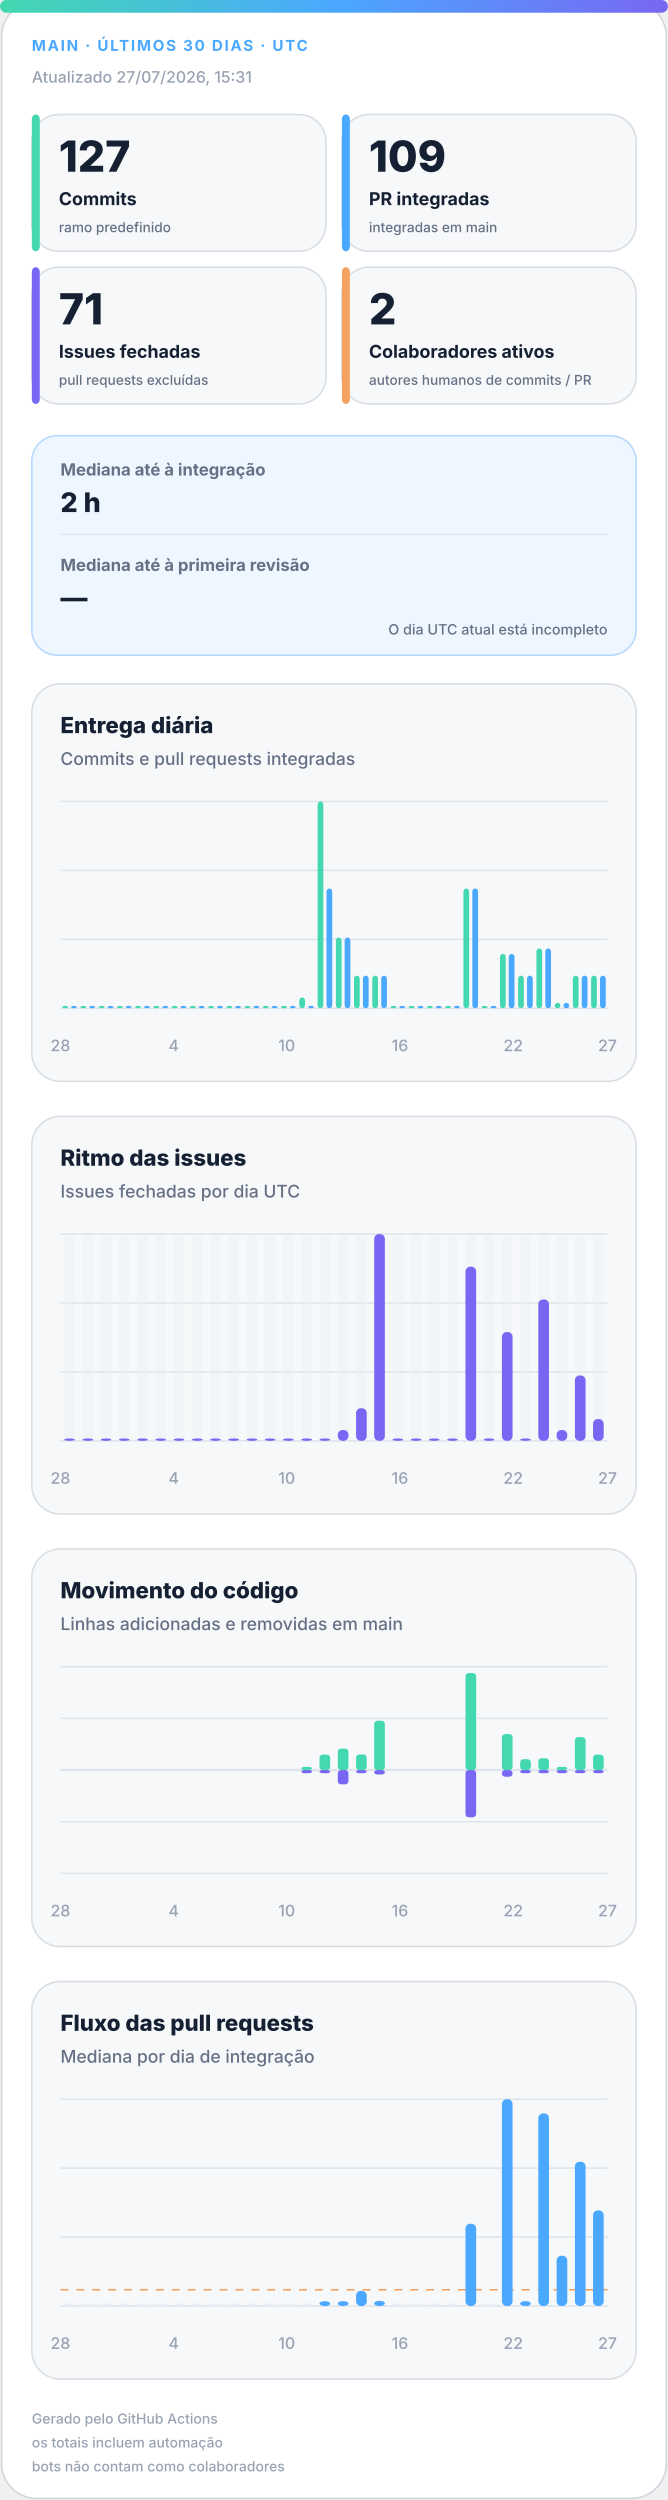
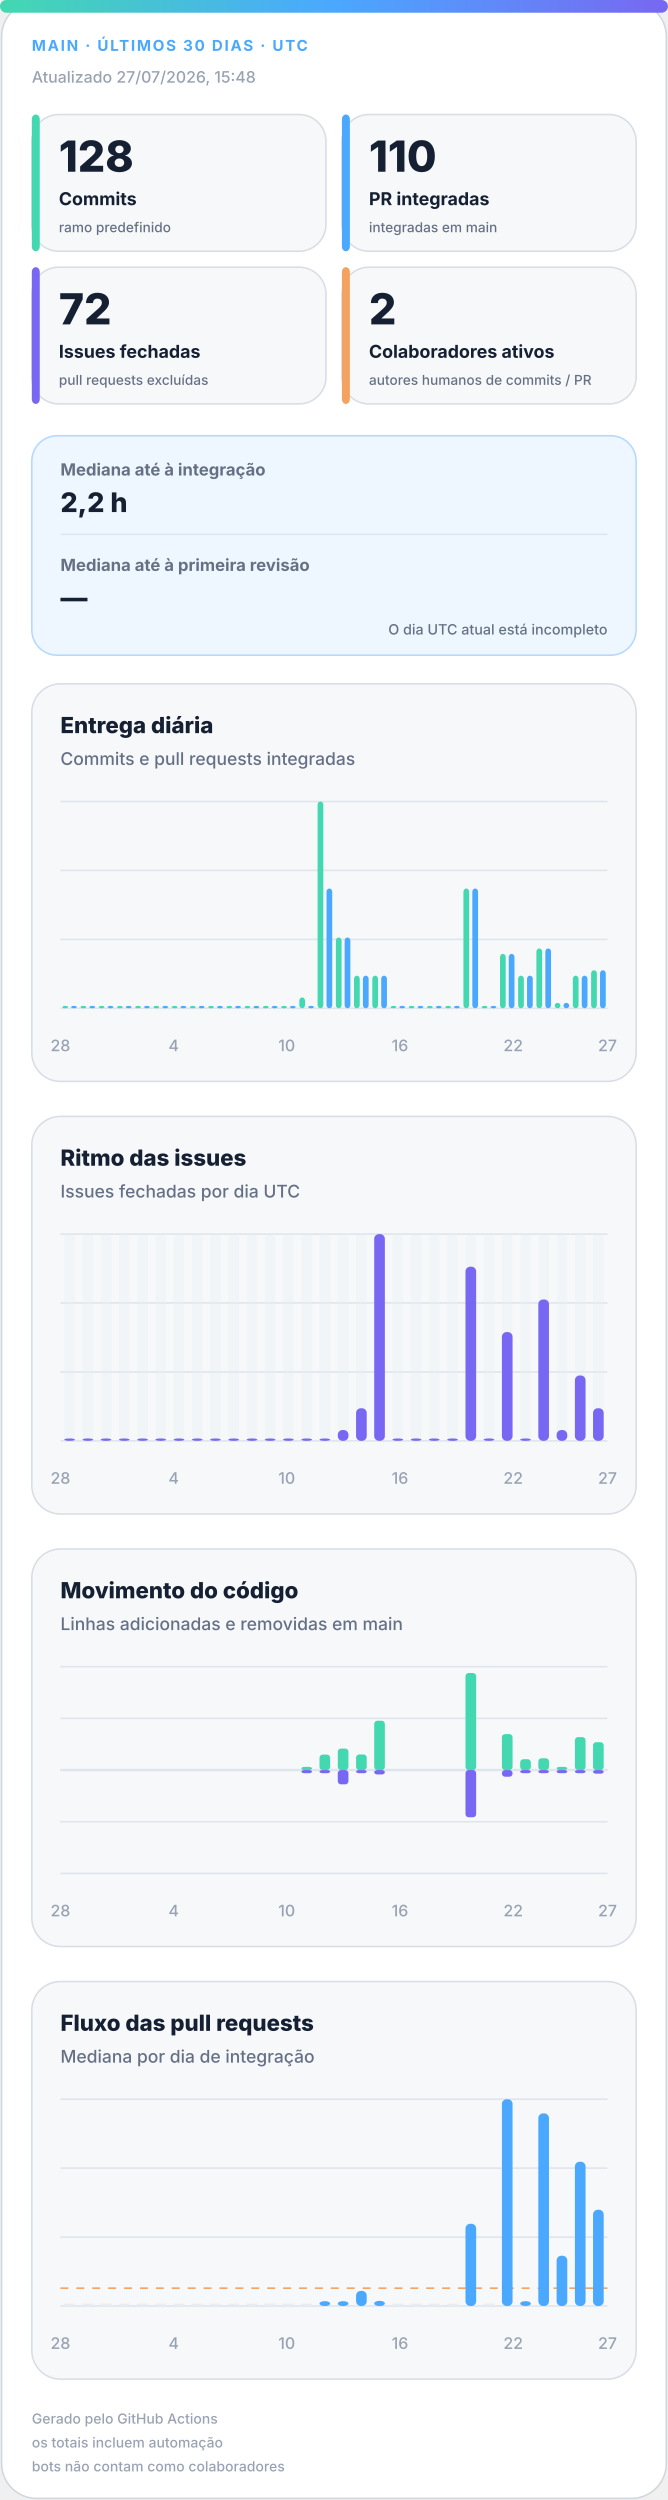
<svg xmlns="http://www.w3.org/2000/svg" width="420" height="1572" viewBox="0 0 420 1572" role="img" aria-labelledby="title desc">
  <defs>
    <linearGradient id="accent" x1="0" y1="0" x2="1" y2="0">
      <stop offset="0%" stop-color="#43d8b0" />
      <stop offset="50%" stop-color="#4aa8ff" />
      <stop offset="100%" stop-color="#7867f2" />
    </linearGradient>
    <linearGradient id="soft" x1="0" y1="0" x2="1" y2="1">
      <stop offset="0%" stop-color="#43d8b0" stop-opacity=".18" />
      <stop offset="100%" stop-color="#7867f2" stop-opacity=".12" />
    </linearGradient>
  </defs>
  <style>
.bg{fill:#fff;stroke:#d0d7de}.surface{fill:#f6f8fa;stroke:#d8dee4}.strong{fill:#eef7ff;stroke:#b6d8ff}.ink{fill:#162033}.muted{fill:#667085}.faint{fill:#98a2b3}.grid{stroke:#dfe5ec}.track{fill:#e7edf3}
.meta{font:750 11px -apple-system,BlinkMacSystemFont,"Segoe UI",sans-serif;letter-spacing:1.1px}.value{font:820 31px -apple-system,BlinkMacSystemFont,"Segoe UI",sans-serif}.label{font:720 13px -apple-system,BlinkMacSystemFont,"Segoe UI",sans-serif}.scope{font:520 10px -apple-system,BlinkMacSystemFont,"Segoe UI",sans-serif}.chart-title{font:760 14px -apple-system,BlinkMacSystemFont,"Segoe UI",sans-serif}.chart-subtitle{font:520 11px -apple-system,BlinkMacSystemFont,"Segoe UI",sans-serif}.small{font:540 10px -apple-system,BlinkMacSystemFont,"Segoe UI",sans-serif}.flow-value{font:780 17px -apple-system,BlinkMacSystemFont,"Segoe UI",sans-serif}
@media(prefers-color-scheme:dark){.bg{fill:#0d1117;stroke:#30363d}.surface{fill:#161b22;stroke:#30363d}.strong{fill:#10263a;stroke:#244d70}.ink{fill:#f0f6fc}.muted{fill:#a7b0bc}.faint{fill:#7d8590}.grid{stroke:#30363d}.track{fill:#27313d}}
</style>
  <rect class="bg" x="1" y="1" width="418" height="1570" rx="22" />
  <rect x="0" y="0" width="420" height="8" rx="4" fill="url(#accent)" />
  <text class="meta" x="20" y="32" fill="#4aa8ff" style="font-size:9.5px">MAIN · ÚLTIMOS 30 DIAS · UTC</text>
-   <text class="small faint" x="20" y="52">Atualizado 27/07/2026, 15:31</text>
+   <text class="small faint" x="20" y="52">Atualizado 27/07/2026, 15:48</text>
  <g>
    <rect class="surface" x="20" y="72" width="185" height="86" rx="17" />
    <rect x="20" y="72" width="5" height="86" rx="3" fill="#43d8b0" />
-     <text class="value ink" x="37" y="108" style="font-size:27px">127</text>
+     <text class="value ink" x="37" y="108" style="font-size:27px">128</text>
    <text class="label ink" x="37" y="129" style="font-size:11.2px">Commits</text>
    <text class="scope muted" x="37" y="146" style="font-size:8.6px">ramo predefinido</text>
  </g>
  <g>
    <rect class="surface" x="215" y="72" width="185" height="86" rx="17" />
    <rect x="215" y="72" width="5" height="86" rx="3" fill="#4aa8ff" />
-     <text class="value ink" x="232" y="108" style="font-size:27px">109</text>
+     <text class="value ink" x="232" y="108" style="font-size:27px">110</text>
    <text class="label ink" x="232" y="129" style="font-size:11.2px">PR integradas</text>
    <text class="scope muted" x="232" y="146" style="font-size:8.6px">integradas em main</text>
  </g>
  <g>
    <rect class="surface" x="20" y="168" width="185" height="86" rx="17" />
    <rect x="20" y="168" width="5" height="86" rx="3" fill="#7867f2" />
-     <text class="value ink" x="37" y="204" style="font-size:27px">71</text>
+     <text class="value ink" x="37" y="204" style="font-size:27px">72</text>
    <text class="label ink" x="37" y="225" style="font-size:11.2px">Issues fechadas</text>
    <text class="scope muted" x="37" y="242" style="font-size:8.6px">pull requests excluídas</text>
  </g>
  <g>
    <rect class="surface" x="215" y="168" width="185" height="86" rx="17" />
    <rect x="215" y="168" width="5" height="86" rx="3" fill="#f4a261" />
    <text class="value ink" x="232" y="204" style="font-size:27px">2</text>
    <text class="label ink" x="232" y="225" style="font-size:11.2px">Colaboradores ativos</text>
    <text class="scope muted" x="232" y="242" style="font-size:8.6px">autores humanos de commits / PR</text>
  </g>
  <g>
    <rect class="strong" x="20" y="274" width="380" height="138" rx="16" fill="url(#soft)" />
    <text class="label muted" x="38" y="299" style="font-size:10.5px">Mediana até à integração</text>
-     <text class="flow-value ink" x="38" y="322">2 h</text>
+     <text class="flow-value ink" x="38" y="322">2,2 h</text>
    <line class="grid" x1="38" y1="336" x2="382" y2="336" />
    <text class="label muted" x="38" y="359" style="font-size:10.5px">Mediana até à primeira revisão</text>
    <text class="flow-value ink" x="38" y="382">—</text>
    <text class="scope muted" x="382" y="399" text-anchor="end" style="font-size:9px">O dia UTC atual está incompleto</text>
  </g>
  <g>
    <rect class="surface" x="20" y="430" width="380" height="250" rx="18" />
    <text class="chart-title ink" x="38" y="461">Entrega diária</text>
    <text class="chart-subtitle muted" x="38" y="481">Commits e pull requests integradas</text>
    <line class="grid" x1="38" y1="504.0" x2="382" y2="504.0" />
    <line class="grid" x1="38" y1="547.3" x2="382" y2="547.3" />
    <line class="grid" x1="38" y1="590.7" x2="382" y2="590.7" />
    <line class="grid" x1="38" y1="634.0" x2="382" y2="634.0" />
    <rect x="39.2" y="632.5" width="3.6" height="1.5" rx="2" fill="#43d8b0" />
    <rect x="44.7" y="632.5" width="3.6" height="1.5" rx="2" fill="#4aa8ff" />
    <rect x="50.6" y="632.5" width="3.6" height="1.5" rx="2" fill="#43d8b0" />
    <rect x="56.2" y="632.5" width="3.6" height="1.5" rx="2" fill="#4aa8ff" />
    <rect x="62.1" y="632.5" width="3.6" height="1.5" rx="2" fill="#43d8b0" />
    <rect x="67.7" y="632.5" width="3.6" height="1.5" rx="2" fill="#4aa8ff" />
    <rect x="73.6" y="632.5" width="3.6" height="1.5" rx="2" fill="#43d8b0" />
    <rect x="79.1" y="632.5" width="3.6" height="1.5" rx="2" fill="#4aa8ff" />
    <rect x="85.0" y="632.5" width="3.6" height="1.5" rx="2" fill="#43d8b0" />
    <rect x="90.6" y="632.5" width="3.6" height="1.5" rx="2" fill="#4aa8ff" />
    <rect x="96.5" y="632.5" width="3.6" height="1.5" rx="2" fill="#43d8b0" />
    <rect x="102.1" y="632.5" width="3.6" height="1.5" rx="2" fill="#4aa8ff" />
    <rect x="108.0" y="632.5" width="3.6" height="1.5" rx="2" fill="#43d8b0" />
    <rect x="113.5" y="632.5" width="3.6" height="1.5" rx="2" fill="#4aa8ff" />
    <rect x="119.4" y="632.5" width="3.6" height="1.5" rx="2" fill="#43d8b0" />
    <rect x="125.0" y="632.5" width="3.6" height="1.5" rx="2" fill="#4aa8ff" />
    <rect x="130.9" y="632.5" width="3.6" height="1.5" rx="2" fill="#43d8b0" />
    <rect x="136.5" y="632.5" width="3.6" height="1.5" rx="2" fill="#4aa8ff" />
    <rect x="142.4" y="632.5" width="3.6" height="1.5" rx="2" fill="#43d8b0" />
    <rect x="147.9" y="632.5" width="3.6" height="1.5" rx="2" fill="#4aa8ff" />
    <rect x="153.8" y="632.5" width="3.6" height="1.5" rx="2" fill="#43d8b0" />
    <rect x="159.4" y="632.5" width="3.6" height="1.5" rx="2" fill="#4aa8ff" />
    <rect x="165.3" y="632.5" width="3.6" height="1.5" rx="2" fill="#43d8b0" />
    <rect x="170.9" y="632.5" width="3.6" height="1.5" rx="2" fill="#4aa8ff" />
    <rect x="176.8" y="632.5" width="3.6" height="1.5" rx="2" fill="#43d8b0" />
    <rect x="182.3" y="632.5" width="3.6" height="1.5" rx="2" fill="#4aa8ff" />
    <rect x="188.2" y="627.2" width="3.6" height="6.8" rx="2" fill="#43d8b0" />
    <rect x="193.8" y="632.5" width="3.6" height="1.5" rx="2" fill="#4aa8ff" />
    <rect x="199.7" y="504.0" width="3.6" height="130.0" rx="2" fill="#43d8b0" />
    <rect x="205.3" y="558.7" width="3.6" height="75.3" rx="2" fill="#4aa8ff" />
    <rect x="211.2" y="589.5" width="3.6" height="44.5" rx="2" fill="#43d8b0" />
    <rect x="216.7" y="589.5" width="3.6" height="44.5" rx="2" fill="#4aa8ff" />
    <rect x="222.6" y="613.5" width="3.6" height="20.5" rx="2" fill="#43d8b0" />
    <rect x="228.2" y="613.5" width="3.6" height="20.5" rx="2" fill="#4aa8ff" />
    <rect x="234.1" y="613.5" width="3.6" height="20.5" rx="2" fill="#43d8b0" />
    <rect x="239.7" y="613.5" width="3.6" height="20.5" rx="2" fill="#4aa8ff" />
    <rect x="245.6" y="632.5" width="3.6" height="1.5" rx="2" fill="#43d8b0" />
    <rect x="251.1" y="632.5" width="3.6" height="1.5" rx="2" fill="#4aa8ff" />
    <rect x="257.0" y="632.5" width="3.6" height="1.5" rx="2" fill="#43d8b0" />
    <rect x="262.6" y="632.5" width="3.6" height="1.5" rx="2" fill="#4aa8ff" />
    <rect x="268.5" y="632.5" width="3.6" height="1.5" rx="2" fill="#43d8b0" />
    <rect x="274.1" y="632.5" width="3.6" height="1.5" rx="2" fill="#4aa8ff" />
    <rect x="280.0" y="632.5" width="3.6" height="1.5" rx="2" fill="#43d8b0" />
    <rect x="285.5" y="632.5" width="3.6" height="1.5" rx="2" fill="#4aa8ff" />
    <rect x="291.4" y="558.7" width="3.6" height="75.3" rx="2" fill="#43d8b0" />
    <rect x="297.0" y="558.7" width="3.6" height="75.3" rx="2" fill="#4aa8ff" />
    <rect x="302.9" y="632.5" width="3.6" height="1.5" rx="2" fill="#43d8b0" />
    <rect x="308.5" y="632.5" width="3.6" height="1.5" rx="2" fill="#4aa8ff" />
    <rect x="314.4" y="599.8" width="3.6" height="34.2" rx="2" fill="#43d8b0" />
    <rect x="319.9" y="599.8" width="3.6" height="34.2" rx="2" fill="#4aa8ff" />
    <rect x="325.8" y="613.5" width="3.6" height="20.5" rx="2" fill="#43d8b0" />
    <rect x="331.4" y="613.5" width="3.6" height="20.5" rx="2" fill="#4aa8ff" />
    <rect x="337.3" y="596.4" width="3.6" height="37.6" rx="2" fill="#43d8b0" />
    <rect x="342.9" y="596.4" width="3.6" height="37.6" rx="2" fill="#4aa8ff" />
    <rect x="348.8" y="630.6" width="3.6" height="3.4" rx="2" fill="#43d8b0" />
    <rect x="354.3" y="630.6" width="3.6" height="3.4" rx="2" fill="#4aa8ff" />
    <rect x="360.2" y="613.5" width="3.6" height="20.5" rx="2" fill="#43d8b0" />
    <rect x="365.8" y="613.5" width="3.6" height="20.5" rx="2" fill="#4aa8ff" />
-     <rect x="371.7" y="613.5" width="3.6" height="20.5" rx="2" fill="#43d8b0" />
-     <rect x="377.3" y="613.5" width="3.6" height="20.5" rx="2" fill="#4aa8ff" />
+     <rect x="371.7" y="610.1" width="3.6" height="23.9" rx="2" fill="#43d8b0" />
+     <rect x="377.3" y="610.1" width="3.6" height="23.9" rx="2" fill="#4aa8ff" />
    <text class="small faint" x="38.0" y="661" text-anchor="middle">28</text>
    <text class="small faint" x="109.2" y="661" text-anchor="middle">4</text>
    <text class="small faint" x="180.3" y="661" text-anchor="middle">10</text>
    <text class="small faint" x="251.5" y="661" text-anchor="middle">16</text>
    <text class="small faint" x="322.7" y="661" text-anchor="middle">22</text>
    <text class="small faint" x="382.0" y="661" text-anchor="middle">27</text>
  </g>
  <g>
    <rect class="surface" x="20" y="702" width="380" height="250" rx="18" />
    <text class="chart-title ink" x="38" y="733">Ritmo das issues</text>
    <text class="chart-subtitle muted" x="38" y="753">Issues fechadas por dia UTC</text>
    <line class="grid" x1="38" y1="776.0" x2="382" y2="776.0" />
    <line class="grid" x1="38" y1="819.3" x2="382" y2="819.3" />
    <line class="grid" x1="38" y1="862.7" x2="382" y2="862.7" />
    <line class="grid" x1="38" y1="906.0" x2="382" y2="906.0" />
    <g>
      <rect class="track" x="40.4" y="776" width="6.7" height="130" rx="3" opacity=".3" />
      <rect x="40.4" y="904.5" width="6.7" height="1.5" rx="3" fill="#7867f2" />
    </g>
    <g>
      <rect class="track" x="51.9" y="776" width="6.7" height="130" rx="3" opacity=".3" />
      <rect x="51.9" y="904.5" width="6.7" height="1.5" rx="3" fill="#7867f2" />
    </g>
    <g>
      <rect class="track" x="63.3" y="776" width="6.7" height="130" rx="3" opacity=".3" />
      <rect x="63.3" y="904.5" width="6.7" height="1.5" rx="3" fill="#7867f2" />
    </g>
    <g>
      <rect class="track" x="74.8" y="776" width="6.7" height="130" rx="3" opacity=".3" />
      <rect x="74.8" y="904.5" width="6.7" height="1.5" rx="3" fill="#7867f2" />
    </g>
    <g>
      <rect class="track" x="86.3" y="776" width="6.7" height="130" rx="3" opacity=".3" />
      <rect x="86.3" y="904.5" width="6.7" height="1.5" rx="3" fill="#7867f2" />
    </g>
    <g>
      <rect class="track" x="97.7" y="776" width="6.7" height="130" rx="3" opacity=".3" />
      <rect x="97.7" y="904.5" width="6.7" height="1.5" rx="3" fill="#7867f2" />
    </g>
    <g>
      <rect class="track" x="109.2" y="776" width="6.7" height="130" rx="3" opacity=".3" />
      <rect x="109.2" y="904.5" width="6.7" height="1.5" rx="3" fill="#7867f2" />
    </g>
    <g>
      <rect class="track" x="120.7" y="776" width="6.7" height="130" rx="3" opacity=".3" />
      <rect x="120.7" y="904.5" width="6.7" height="1.5" rx="3" fill="#7867f2" />
    </g>
    <g>
      <rect class="track" x="132.1" y="776" width="6.7" height="130" rx="3" opacity=".3" />
      <rect x="132.1" y="904.5" width="6.7" height="1.5" rx="3" fill="#7867f2" />
    </g>
    <g>
      <rect class="track" x="143.6" y="776" width="6.7" height="130" rx="3" opacity=".3" />
      <rect x="143.6" y="904.5" width="6.7" height="1.5" rx="3" fill="#7867f2" />
    </g>
    <g>
      <rect class="track" x="155.1" y="776" width="6.7" height="130" rx="3" opacity=".3" />
      <rect x="155.1" y="904.5" width="6.7" height="1.5" rx="3" fill="#7867f2" />
    </g>
    <g>
      <rect class="track" x="166.5" y="776" width="6.7" height="130" rx="3" opacity=".3" />
      <rect x="166.5" y="904.5" width="6.7" height="1.5" rx="3" fill="#7867f2" />
    </g>
    <g>
      <rect class="track" x="178.0" y="776" width="6.7" height="130" rx="3" opacity=".3" />
      <rect x="178.0" y="904.5" width="6.7" height="1.5" rx="3" fill="#7867f2" />
    </g>
    <g>
      <rect class="track" x="189.5" y="776" width="6.7" height="130" rx="3" opacity=".3" />
      <rect x="189.5" y="904.5" width="6.7" height="1.5" rx="3" fill="#7867f2" />
    </g>
    <g>
      <rect class="track" x="200.9" y="776" width="6.7" height="130" rx="3" opacity=".3" />
      <rect x="200.9" y="904.5" width="6.7" height="1.5" rx="3" fill="#7867f2" />
    </g>
    <g>
      <rect class="track" x="212.4" y="776" width="6.7" height="130" rx="3" opacity=".3" />
      <rect x="212.4" y="899.2" width="6.7" height="6.8" rx="3" fill="#7867f2" />
    </g>
    <g>
      <rect class="track" x="223.9" y="776" width="6.7" height="130" rx="3" opacity=".3" />
      <rect x="223.9" y="885.5" width="6.7" height="20.5" rx="3" fill="#7867f2" />
    </g>
    <g>
      <rect class="track" x="235.3" y="776" width="6.7" height="130" rx="3" opacity=".3" />
      <rect x="235.3" y="776.0" width="6.7" height="130.0" rx="3" fill="#7867f2" />
    </g>
    <g>
      <rect class="track" x="246.8" y="776" width="6.7" height="130" rx="3" opacity=".3" />
      <rect x="246.8" y="904.5" width="6.7" height="1.5" rx="3" fill="#7867f2" />
    </g>
    <g>
      <rect class="track" x="258.3" y="776" width="6.7" height="130" rx="3" opacity=".3" />
      <rect x="258.3" y="904.5" width="6.7" height="1.5" rx="3" fill="#7867f2" />
    </g>
    <g>
      <rect class="track" x="269.7" y="776" width="6.7" height="130" rx="3" opacity=".3" />
      <rect x="269.7" y="904.5" width="6.7" height="1.5" rx="3" fill="#7867f2" />
    </g>
    <g>
      <rect class="track" x="281.2" y="776" width="6.7" height="130" rx="3" opacity=".3" />
      <rect x="281.2" y="904.5" width="6.7" height="1.5" rx="3" fill="#7867f2" />
    </g>
    <g>
      <rect class="track" x="292.7" y="776" width="6.7" height="130" rx="3" opacity=".3" />
      <rect x="292.7" y="796.5" width="6.7" height="109.5" rx="3" fill="#7867f2" />
    </g>
    <g>
      <rect class="track" x="304.1" y="776" width="6.7" height="130" rx="3" opacity=".3" />
      <rect x="304.1" y="904.5" width="6.7" height="1.5" rx="3" fill="#7867f2" />
    </g>
    <g>
      <rect class="track" x="315.6" y="776" width="6.7" height="130" rx="3" opacity=".3" />
      <rect x="315.6" y="837.6" width="6.7" height="68.4" rx="3" fill="#7867f2" />
    </g>
    <g>
      <rect class="track" x="327.1" y="776" width="6.7" height="130" rx="3" opacity=".3" />
      <rect x="327.1" y="904.5" width="6.7" height="1.5" rx="3" fill="#7867f2" />
    </g>
    <g>
      <rect class="track" x="338.5" y="776" width="6.7" height="130" rx="3" opacity=".3" />
      <rect x="338.5" y="817.1" width="6.7" height="88.9" rx="3" fill="#7867f2" />
    </g>
    <g>
      <rect class="track" x="350.0" y="776" width="6.7" height="130" rx="3" opacity=".3" />
      <rect x="350.0" y="899.2" width="6.7" height="6.8" rx="3" fill="#7867f2" />
    </g>
    <g>
      <rect class="track" x="361.5" y="776" width="6.7" height="130" rx="3" opacity=".3" />
      <rect x="361.5" y="864.9" width="6.7" height="41.1" rx="3" fill="#7867f2" />
    </g>
    <g>
      <rect class="track" x="372.9" y="776" width="6.7" height="130" rx="3" opacity=".3" />
-       <rect x="372.9" y="892.3" width="6.7" height="13.7" rx="3" fill="#7867f2" />
+       <rect x="372.9" y="885.5" width="6.7" height="20.5" rx="3" fill="#7867f2" />
    </g>
    <text class="small faint" x="38.0" y="933" text-anchor="middle">28</text>
    <text class="small faint" x="109.2" y="933" text-anchor="middle">4</text>
    <text class="small faint" x="180.3" y="933" text-anchor="middle">10</text>
    <text class="small faint" x="251.5" y="933" text-anchor="middle">16</text>
    <text class="small faint" x="322.7" y="933" text-anchor="middle">22</text>
    <text class="small faint" x="382.0" y="933" text-anchor="middle">27</text>
  </g>
  <g>
    <rect class="surface" x="20" y="974" width="380" height="250" rx="18" />
    <text class="chart-title ink" x="38" y="1005">Movimento do código</text>
    <text class="chart-subtitle muted" x="38" y="1025">Linhas adicionadas e removidas em main</text>
    <line class="grid" x1="38" y1="1048.0" x2="382" y2="1048.0" />
    <line class="grid" x1="38" y1="1080.5" x2="382" y2="1080.5" />
    <line class="grid" x1="38" y1="1113.0" x2="382" y2="1113.0" />
    <line class="grid" x1="38" y1="1145.5" x2="382" y2="1145.5" />
    <line class="grid" x1="38" y1="1178.0" x2="382" y2="1178.0" />
    <line class="grid" x1="38" y1="1113" x2="382" y2="1113" stroke-width="1.5" />
    <rect x="40.4" y="1113.0" width="6.7" height="0.0" rx="2" fill="#43d8b0" />
    <rect x="40.4" y="1113" width="6.7" height="0.0" rx="2" fill="#7867f2" />
    <rect x="51.9" y="1113.0" width="6.7" height="0.0" rx="2" fill="#43d8b0" />
    <rect x="51.9" y="1113" width="6.7" height="0.0" rx="2" fill="#7867f2" />
    <rect x="63.3" y="1113.0" width="6.7" height="0.0" rx="2" fill="#43d8b0" />
    <rect x="63.3" y="1113" width="6.7" height="0.0" rx="2" fill="#7867f2" />
    <rect x="74.8" y="1113.0" width="6.7" height="0.0" rx="2" fill="#43d8b0" />
    <rect x="74.8" y="1113" width="6.7" height="0.0" rx="2" fill="#7867f2" />
    <rect x="86.3" y="1113.0" width="6.7" height="0.0" rx="2" fill="#43d8b0" />
    <rect x="86.3" y="1113" width="6.7" height="0.0" rx="2" fill="#7867f2" />
    <rect x="97.7" y="1113.0" width="6.7" height="0.0" rx="2" fill="#43d8b0" />
    <rect x="97.7" y="1113" width="6.7" height="0.0" rx="2" fill="#7867f2" />
    <rect x="109.2" y="1113.0" width="6.7" height="0.0" rx="2" fill="#43d8b0" />
    <rect x="109.2" y="1113" width="6.7" height="0.0" rx="2" fill="#7867f2" />
    <rect x="120.7" y="1113.0" width="6.7" height="0.0" rx="2" fill="#43d8b0" />
    <rect x="120.7" y="1113" width="6.7" height="0.0" rx="2" fill="#7867f2" />
    <rect x="132.1" y="1113.0" width="6.7" height="0.0" rx="2" fill="#43d8b0" />
    <rect x="132.1" y="1113" width="6.7" height="0.0" rx="2" fill="#7867f2" />
    <rect x="143.6" y="1113.0" width="6.7" height="0.0" rx="2" fill="#43d8b0" />
    <rect x="143.6" y="1113" width="6.7" height="0.0" rx="2" fill="#7867f2" />
    <rect x="155.1" y="1113.0" width="6.7" height="0.0" rx="2" fill="#43d8b0" />
    <rect x="155.1" y="1113" width="6.7" height="0.0" rx="2" fill="#7867f2" />
    <rect x="166.5" y="1113.0" width="6.7" height="0.0" rx="2" fill="#43d8b0" />
    <rect x="166.5" y="1113" width="6.7" height="0.0" rx="2" fill="#7867f2" />
    <rect x="178.0" y="1113.0" width="6.7" height="0.0" rx="2" fill="#43d8b0" />
    <rect x="178.0" y="1113" width="6.7" height="0.0" rx="2" fill="#7867f2" />
    <rect x="189.5" y="1111.0" width="6.7" height="2.0" rx="2" fill="#43d8b0" />
    <rect x="189.5" y="1113" width="6.7" height="2.0" rx="2" fill="#7867f2" />
    <rect x="200.9" y="1103.3" width="6.7" height="9.7" rx="2" fill="#43d8b0" />
    <rect x="200.9" y="1113" width="6.7" height="2.0" rx="2" fill="#7867f2" />
    <rect x="212.4" y="1099.5" width="6.7" height="13.5" rx="2" fill="#43d8b0" />
    <rect x="212.4" y="1113" width="6.7" height="9.0" rx="2" fill="#7867f2" />
    <rect x="223.9" y="1103.2" width="6.7" height="9.8" rx="2" fill="#43d8b0" />
    <rect x="223.9" y="1113" width="6.7" height="2.0" rx="2" fill="#7867f2" />
    <rect x="235.3" y="1082.0" width="6.7" height="31.0" rx="2" fill="#43d8b0" />
    <rect x="235.3" y="1113" width="6.7" height="2.8" rx="2" fill="#7867f2" />
    <rect x="246.8" y="1113.0" width="6.7" height="0.0" rx="2" fill="#43d8b0" />
    <rect x="246.8" y="1113" width="6.7" height="0.0" rx="2" fill="#7867f2" />
    <rect x="258.3" y="1113.0" width="6.7" height="0.0" rx="2" fill="#43d8b0" />
    <rect x="258.3" y="1113" width="6.7" height="0.0" rx="2" fill="#7867f2" />
    <rect x="269.7" y="1113.0" width="6.7" height="0.0" rx="2" fill="#43d8b0" />
    <rect x="269.7" y="1113" width="6.7" height="0.0" rx="2" fill="#7867f2" />
    <rect x="281.2" y="1113.0" width="6.7" height="0.0" rx="2" fill="#43d8b0" />
    <rect x="281.2" y="1113" width="6.7" height="0.0" rx="2" fill="#7867f2" />
    <rect x="292.7" y="1052.0" width="6.7" height="61.0" rx="2" fill="#43d8b0" />
    <rect x="292.7" y="1113" width="6.7" height="29.7" rx="2" fill="#7867f2" />
    <rect x="304.1" y="1113.0" width="6.7" height="0.0" rx="2" fill="#43d8b0" />
    <rect x="304.1" y="1113" width="6.7" height="0.0" rx="2" fill="#7867f2" />
    <rect x="315.6" y="1090.4" width="6.7" height="22.6" rx="2" fill="#43d8b0" />
    <rect x="315.6" y="1113" width="6.7" height="4.2" rx="2" fill="#7867f2" />
    <rect x="327.1" y="1106.2" width="6.7" height="6.8" rx="2" fill="#43d8b0" />
    <rect x="327.1" y="1113" width="6.7" height="2.0" rx="2" fill="#7867f2" />
    <rect x="338.5" y="1105.6" width="6.7" height="7.4" rx="2" fill="#43d8b0" />
    <rect x="338.5" y="1113" width="6.7" height="2.0" rx="2" fill="#7867f2" />
    <rect x="350.0" y="1111.0" width="6.7" height="2.0" rx="2" fill="#43d8b0" />
    <rect x="350.0" y="1113" width="6.7" height="2.0" rx="2" fill="#7867f2" />
    <rect x="361.5" y="1092.3" width="6.7" height="20.7" rx="2" fill="#43d8b0" />
    <rect x="361.5" y="1113" width="6.7" height="2.0" rx="2" fill="#7867f2" />
-     <rect x="372.9" y="1103.3" width="6.7" height="9.7" rx="2" fill="#43d8b0" />
-     <rect x="372.9" y="1113" width="6.7" height="2.0" rx="2" fill="#7867f2" />
+     <rect x="372.9" y="1095.5" width="6.7" height="17.5" rx="2" fill="#43d8b0" />
+     <rect x="372.9" y="1113" width="6.7" height="2.3" rx="2" fill="#7867f2" />
    <text class="small faint" x="38.0" y="1205" text-anchor="middle">28</text>
    <text class="small faint" x="109.2" y="1205" text-anchor="middle">4</text>
    <text class="small faint" x="180.3" y="1205" text-anchor="middle">10</text>
    <text class="small faint" x="251.5" y="1205" text-anchor="middle">16</text>
    <text class="small faint" x="322.7" y="1205" text-anchor="middle">22</text>
    <text class="small faint" x="382.0" y="1205" text-anchor="middle">27</text>
  </g>
  <g>
    <rect class="surface" x="20" y="1246" width="380" height="250" rx="18" />
    <text class="chart-title ink" x="38" y="1277">Fluxo das pull requests</text>
    <text class="chart-subtitle muted" x="38" y="1297">Mediana por dia de integração</text>
    <line class="grid" x1="38" y1="1320.0" x2="382" y2="1320.0" />
    <line class="grid" x1="38" y1="1363.3" x2="382" y2="1363.3" />
    <line class="grid" x1="38" y1="1406.7" x2="382" y2="1406.7" />
    <line class="grid" x1="38" y1="1450.0" x2="382" y2="1450.0" />
-     <line x1="38" y1="1439.8" x2="382" y2="1439.8" stroke="#f4a261" stroke-dasharray="5 5" />
+     <line x1="38" y1="1438.8" x2="382" y2="1438.8" stroke="#f4a261" stroke-dasharray="5 5" />
    <rect class="track" x="40.4" y="1448.5" width="6.7" height="1.5" />
    <rect class="track" x="51.9" y="1448.5" width="6.7" height="1.5" />
    <rect class="track" x="63.3" y="1448.5" width="6.7" height="1.5" />
    <rect class="track" x="74.8" y="1448.5" width="6.7" height="1.5" />
    <rect class="track" x="86.3" y="1448.5" width="6.7" height="1.5" />
    <rect class="track" x="97.7" y="1448.5" width="6.7" height="1.5" />
    <rect class="track" x="109.2" y="1448.5" width="6.7" height="1.5" />
    <rect class="track" x="120.7" y="1448.5" width="6.7" height="1.5" />
    <rect class="track" x="132.1" y="1448.5" width="6.7" height="1.5" />
    <rect class="track" x="143.6" y="1448.5" width="6.7" height="1.5" />
    <rect class="track" x="155.1" y="1448.5" width="6.7" height="1.5" />
    <rect class="track" x="166.5" y="1448.5" width="6.7" height="1.5" />
    <rect class="track" x="178.0" y="1448.5" width="6.7" height="1.5" />
    <rect class="track" x="189.5" y="1448.5" width="6.7" height="1.5" />
    <rect x="200.9" y="1447.0" width="6.7" height="3.0" rx="3" fill="#4aa8ff" />
    <rect x="212.4" y="1447.0" width="6.7" height="3.0" rx="3" fill="#4aa8ff" />
    <rect x="223.9" y="1440.5" width="6.7" height="9.5" rx="3" fill="#4aa8ff" />
    <rect x="235.3" y="1446.8" width="6.7" height="3.2" rx="3" fill="#4aa8ff" />
    <rect class="track" x="246.8" y="1448.5" width="6.7" height="1.5" />
    <rect class="track" x="258.3" y="1448.5" width="6.7" height="1.5" />
    <rect class="track" x="269.7" y="1448.5" width="6.7" height="1.5" />
    <rect class="track" x="281.2" y="1448.5" width="6.7" height="1.5" />
    <rect x="292.7" y="1398.3" width="6.7" height="51.7" rx="3" fill="#4aa8ff" />
    <rect class="track" x="304.1" y="1448.5" width="6.7" height="1.5" />
    <rect x="315.6" y="1320.0" width="6.7" height="130.0" rx="3" fill="#4aa8ff" />
    <rect x="327.1" y="1447.0" width="6.7" height="3.0" rx="3" fill="#4aa8ff" />
    <rect x="338.5" y="1328.9" width="6.7" height="121.1" rx="3" fill="#4aa8ff" />
    <rect x="350.0" y="1418.4" width="6.7" height="31.6" rx="3" fill="#4aa8ff" />
    <rect x="361.5" y="1359.3" width="6.7" height="90.7" rx="3" fill="#4aa8ff" />
-     <rect x="372.9" y="1389.9" width="6.7" height="60.1" rx="3" fill="#4aa8ff" />
+     <rect x="372.9" y="1389.5" width="6.7" height="60.5" rx="3" fill="#4aa8ff" />
    <text class="small faint" x="38.0" y="1477" text-anchor="middle">28</text>
    <text class="small faint" x="109.2" y="1477" text-anchor="middle">4</text>
    <text class="small faint" x="180.3" y="1477" text-anchor="middle">10</text>
    <text class="small faint" x="251.5" y="1477" text-anchor="middle">16</text>
    <text class="small faint" x="322.7" y="1477" text-anchor="middle">22</text>
    <text class="small faint" x="382.0" y="1477" text-anchor="middle">27</text>
  </g>
  <text class="small faint" x="20" y="1524" style="font-size:8.8px">Gerado pelo GitHub Actions</text>
  <text class="small faint" x="20" y="1539" style="font-size:8.8px">os totais incluem automação</text>
  <text class="small faint" x="20" y="1554" style="font-size:8.8px">bots não contam como colaboradores</text>
</svg>
